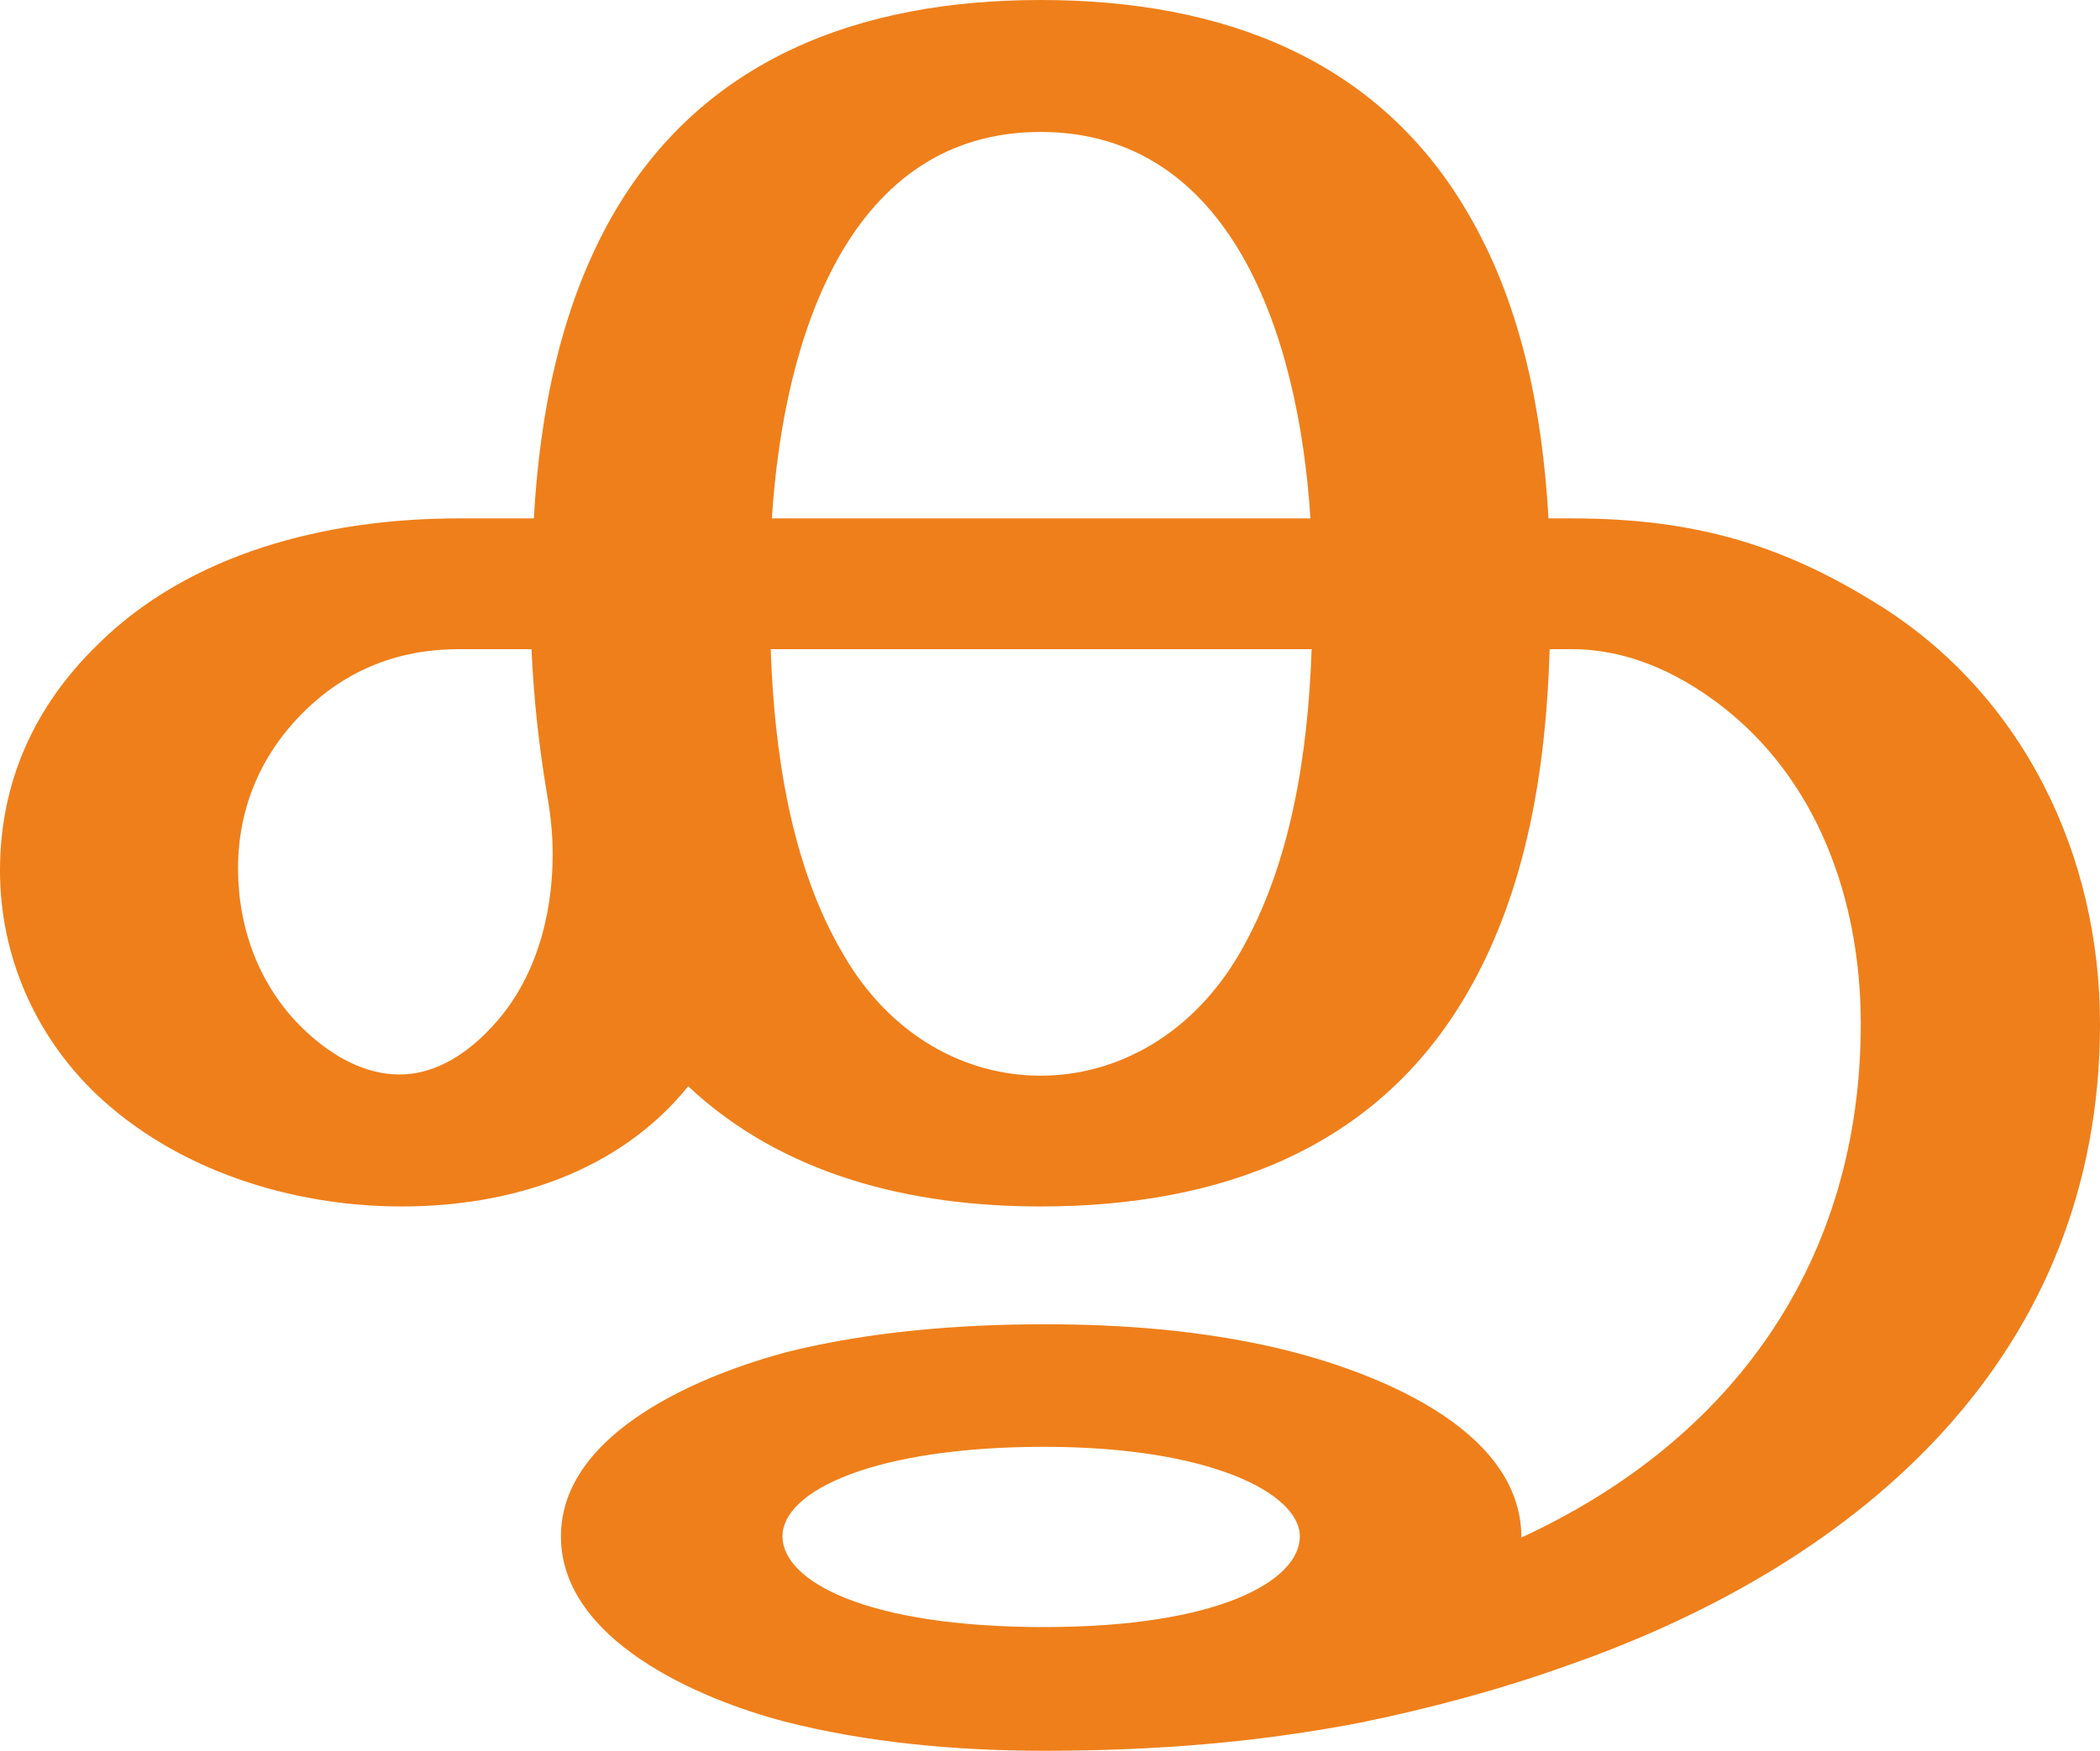
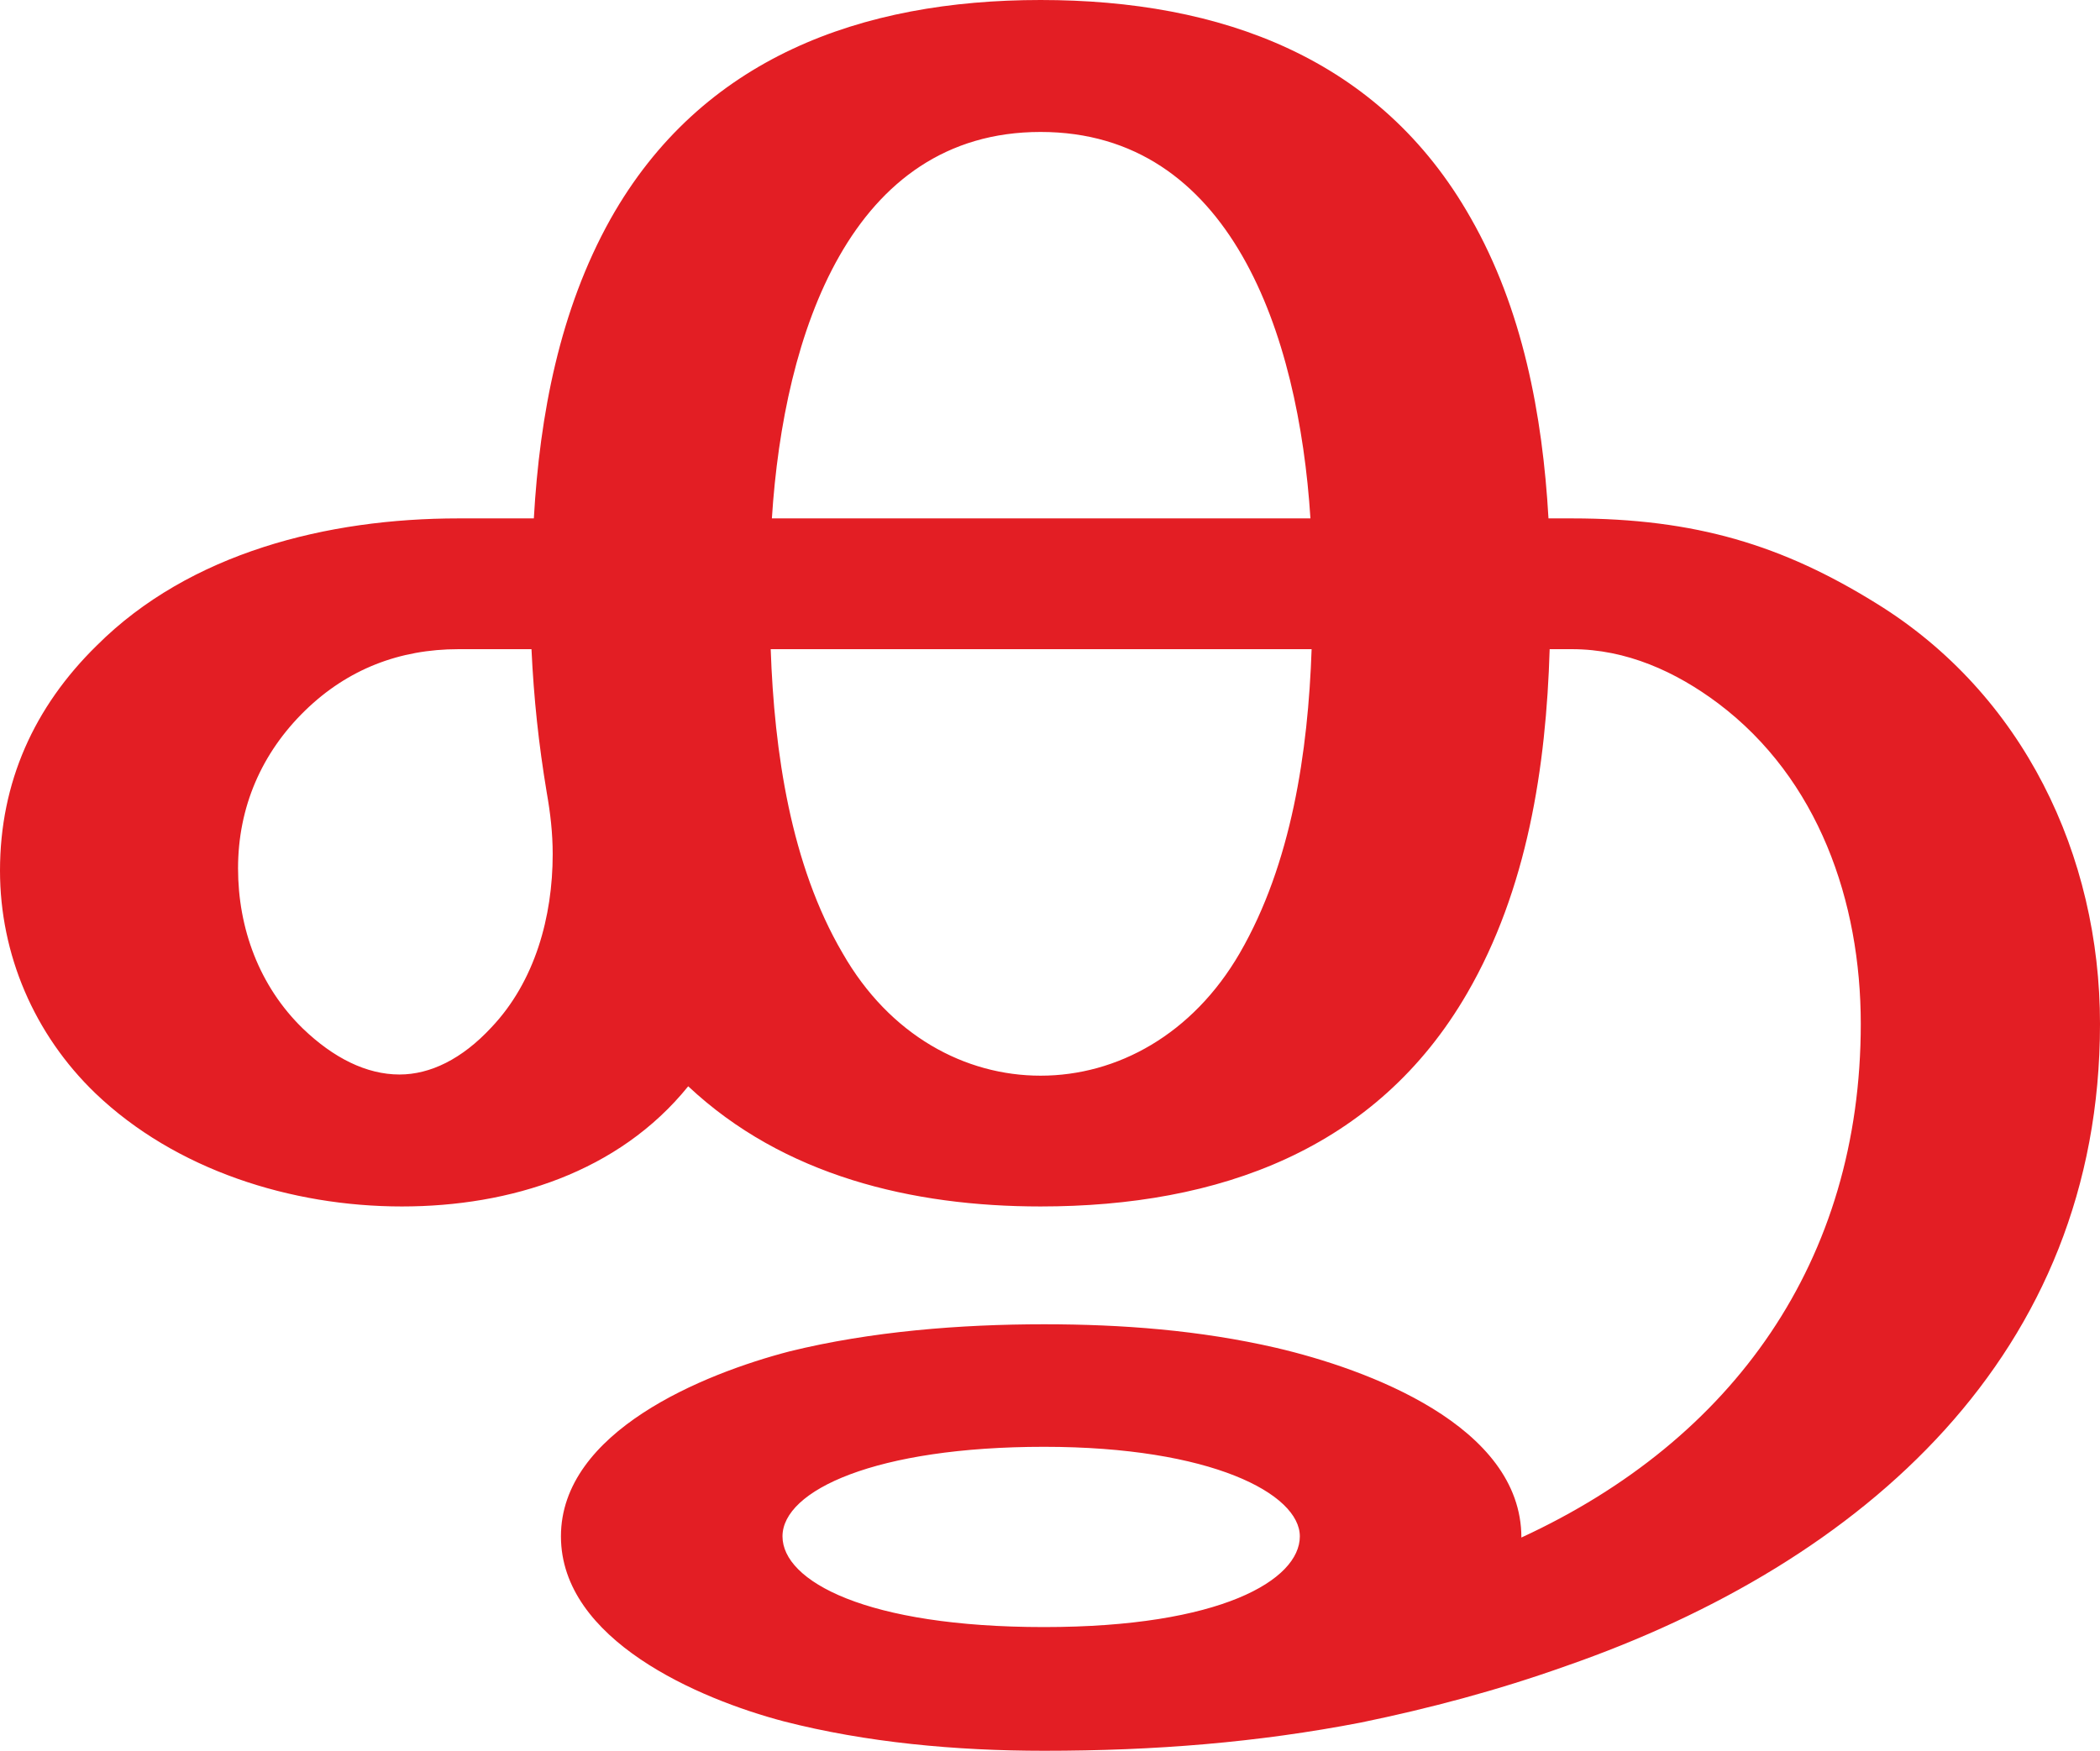
<svg xmlns="http://www.w3.org/2000/svg" xml:space="preserve" width="1782px" height="1486px" version="1.1" style="shape-rendering:geometricPrecision; text-rendering:geometricPrecision; image-rendering:optimizeQuality; fill-rule:evenodd; clip-rule:evenodd" viewBox="0 0 1782 1486">
  <defs>
    <style type="text/css">
   
-     .fil0 {fill:#EF7F1A;fill-rule:nonzero}
+     .fil0 {fill:#E31E24;fill-rule:nonzero}
   
  </style>
  </defs>
  <g id="Layer_x0020_1">
    <path class="fil0" d="M883 913c-64,0 -128,-34 -168,-104 -44,-75 -58,-171 -61,-258l459 0c-3,87 -17,182 -61,258 -40,69 -104,104 -169,104zm-544 -1c-28,0 -56,-14 -82,-39 -37,-36 -55,-85 -55,-136 0,-52 20,-98 57,-134 36,-35 80,-52 130,-52l62 0c2,42 6,80 13,122 3,17 5,34 5,52 0,53 -15,108 -52,147 -25,27 -52,40 -78,40zm773 -472l-457 0c10,-157 67,-328 228,-328 161,0 219,171 229,328zm-226 1046c94,0 181,-7 269,-24 58,-12 115,-27 174,-48 253,-88 453,-265 453,-545 0,-143 -65,-280 -190,-357 -79,-49 -153,-72 -258,-72l-20 0c-5,-88 -22,-178 -66,-255 -77,-136 -212,-185 -365,-185 -152,0 -288,49 -365,186 -43,77 -60,166 -65,254l-64 0c-111,0 -228,29 -307,108 -53,52 -82,116 -82,191 0,71 29,139 81,189 68,65 166,96 260,96 92,0 184,-29 243,-102 81,76 190,102 299,102 151,0 285,-48 362,-181 51,-88 67,-192 70,-292l19 0c46,0 88,19 124,46 85,64 121,168 121,272 0,201 -108,353 -288,436 0,-95 -131,-143 -208,-161 -65,-15 -131,-20 -197,-20 -71,0 -147,6 -216,23 -73,19 -194,68 -194,157 0,88 117,138 189,157 70,18 146,25 221,25zm0 -105c-151,0 -222,-39 -222,-77 0,-39 79,-76 222,-76 142,0 217,40 217,76 0,37 -67,77 -217,77z" />
  </g>
</svg>
